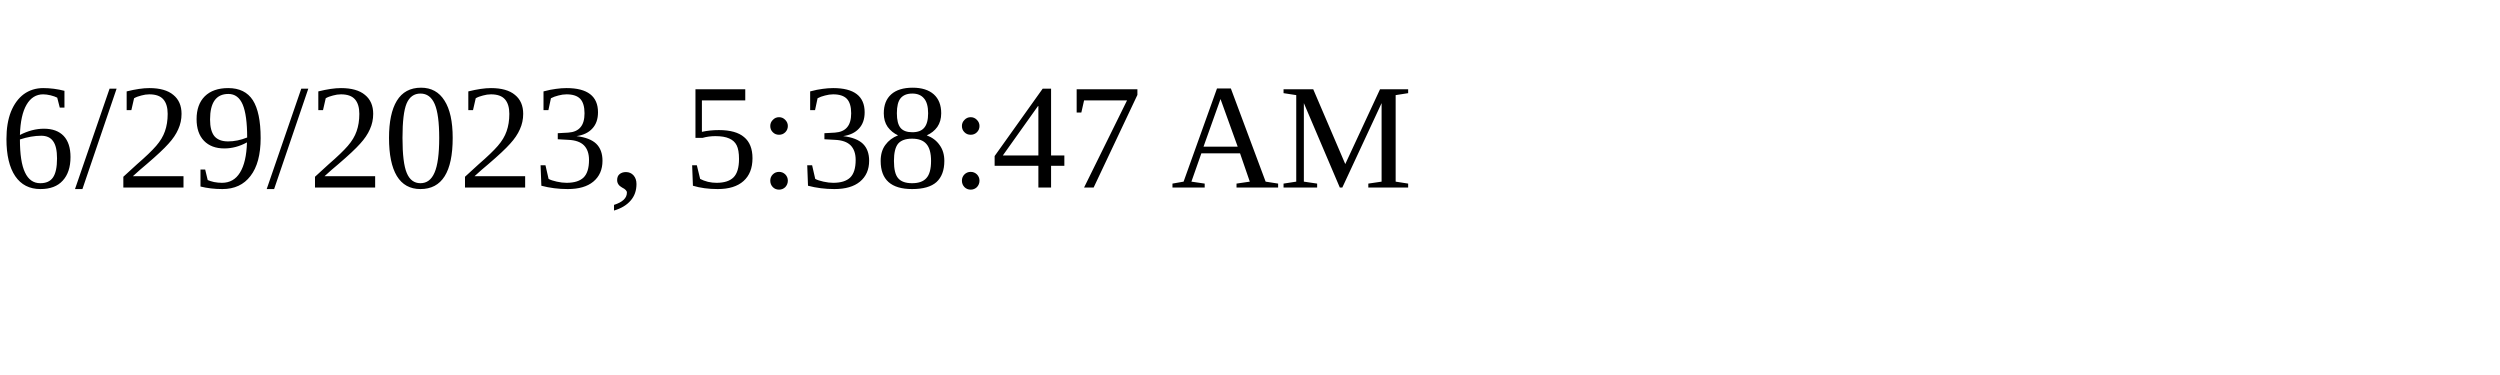
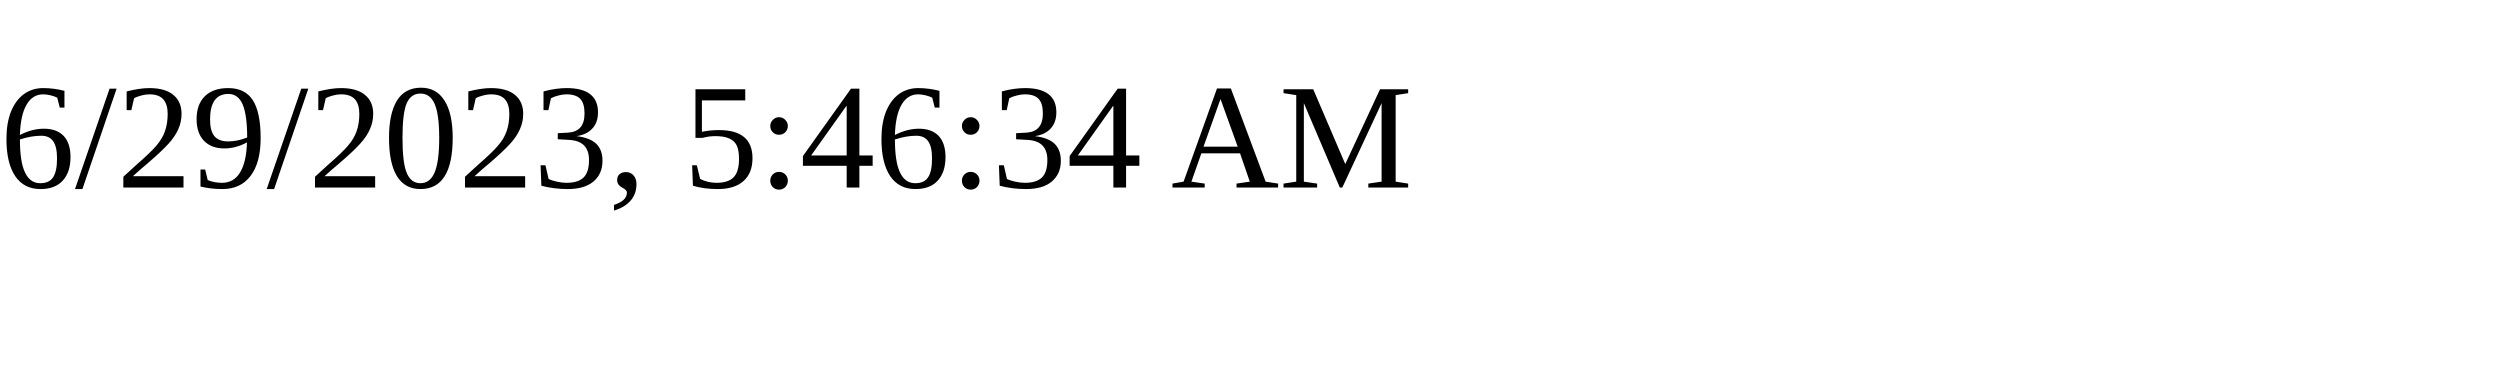
<svg xmlns="http://www.w3.org/2000/svg" height="30" width="200">
-   <text x="0" y="15">6/29/2023, 5:38:47 AM</text>
+   <text x="0" y="15">6/29/2023, 5:46:34 AM</text>
</svg>
